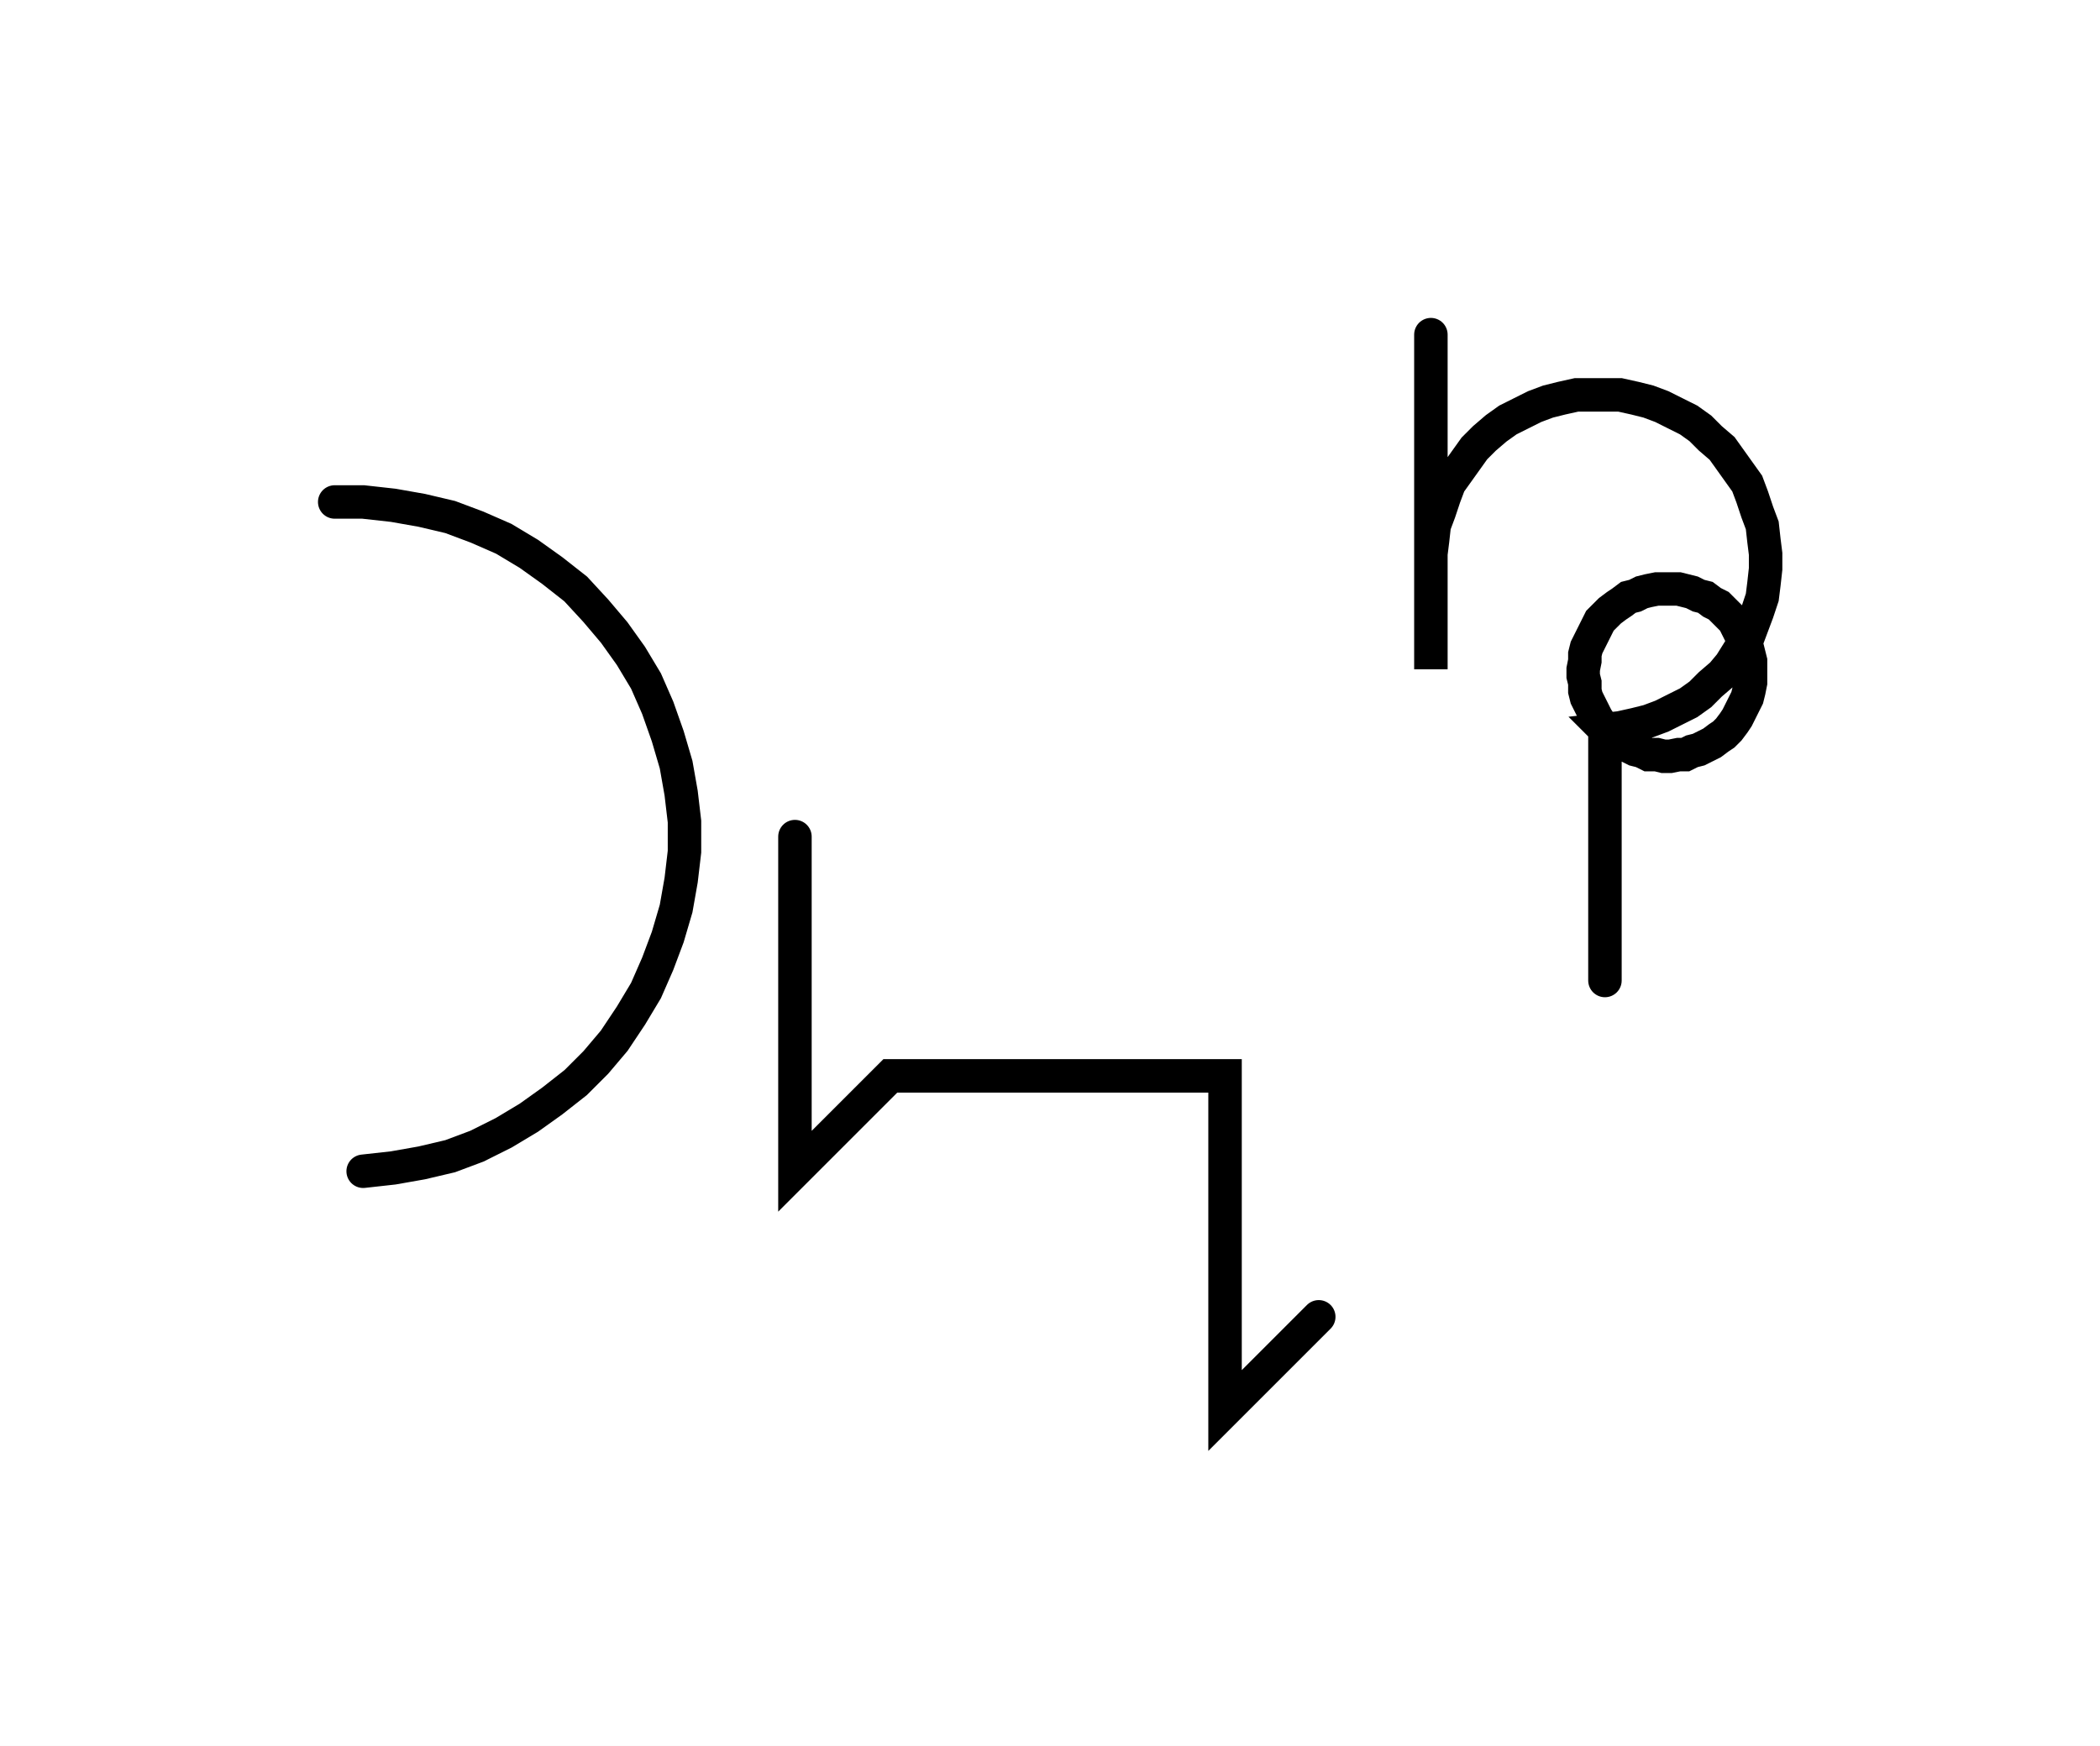
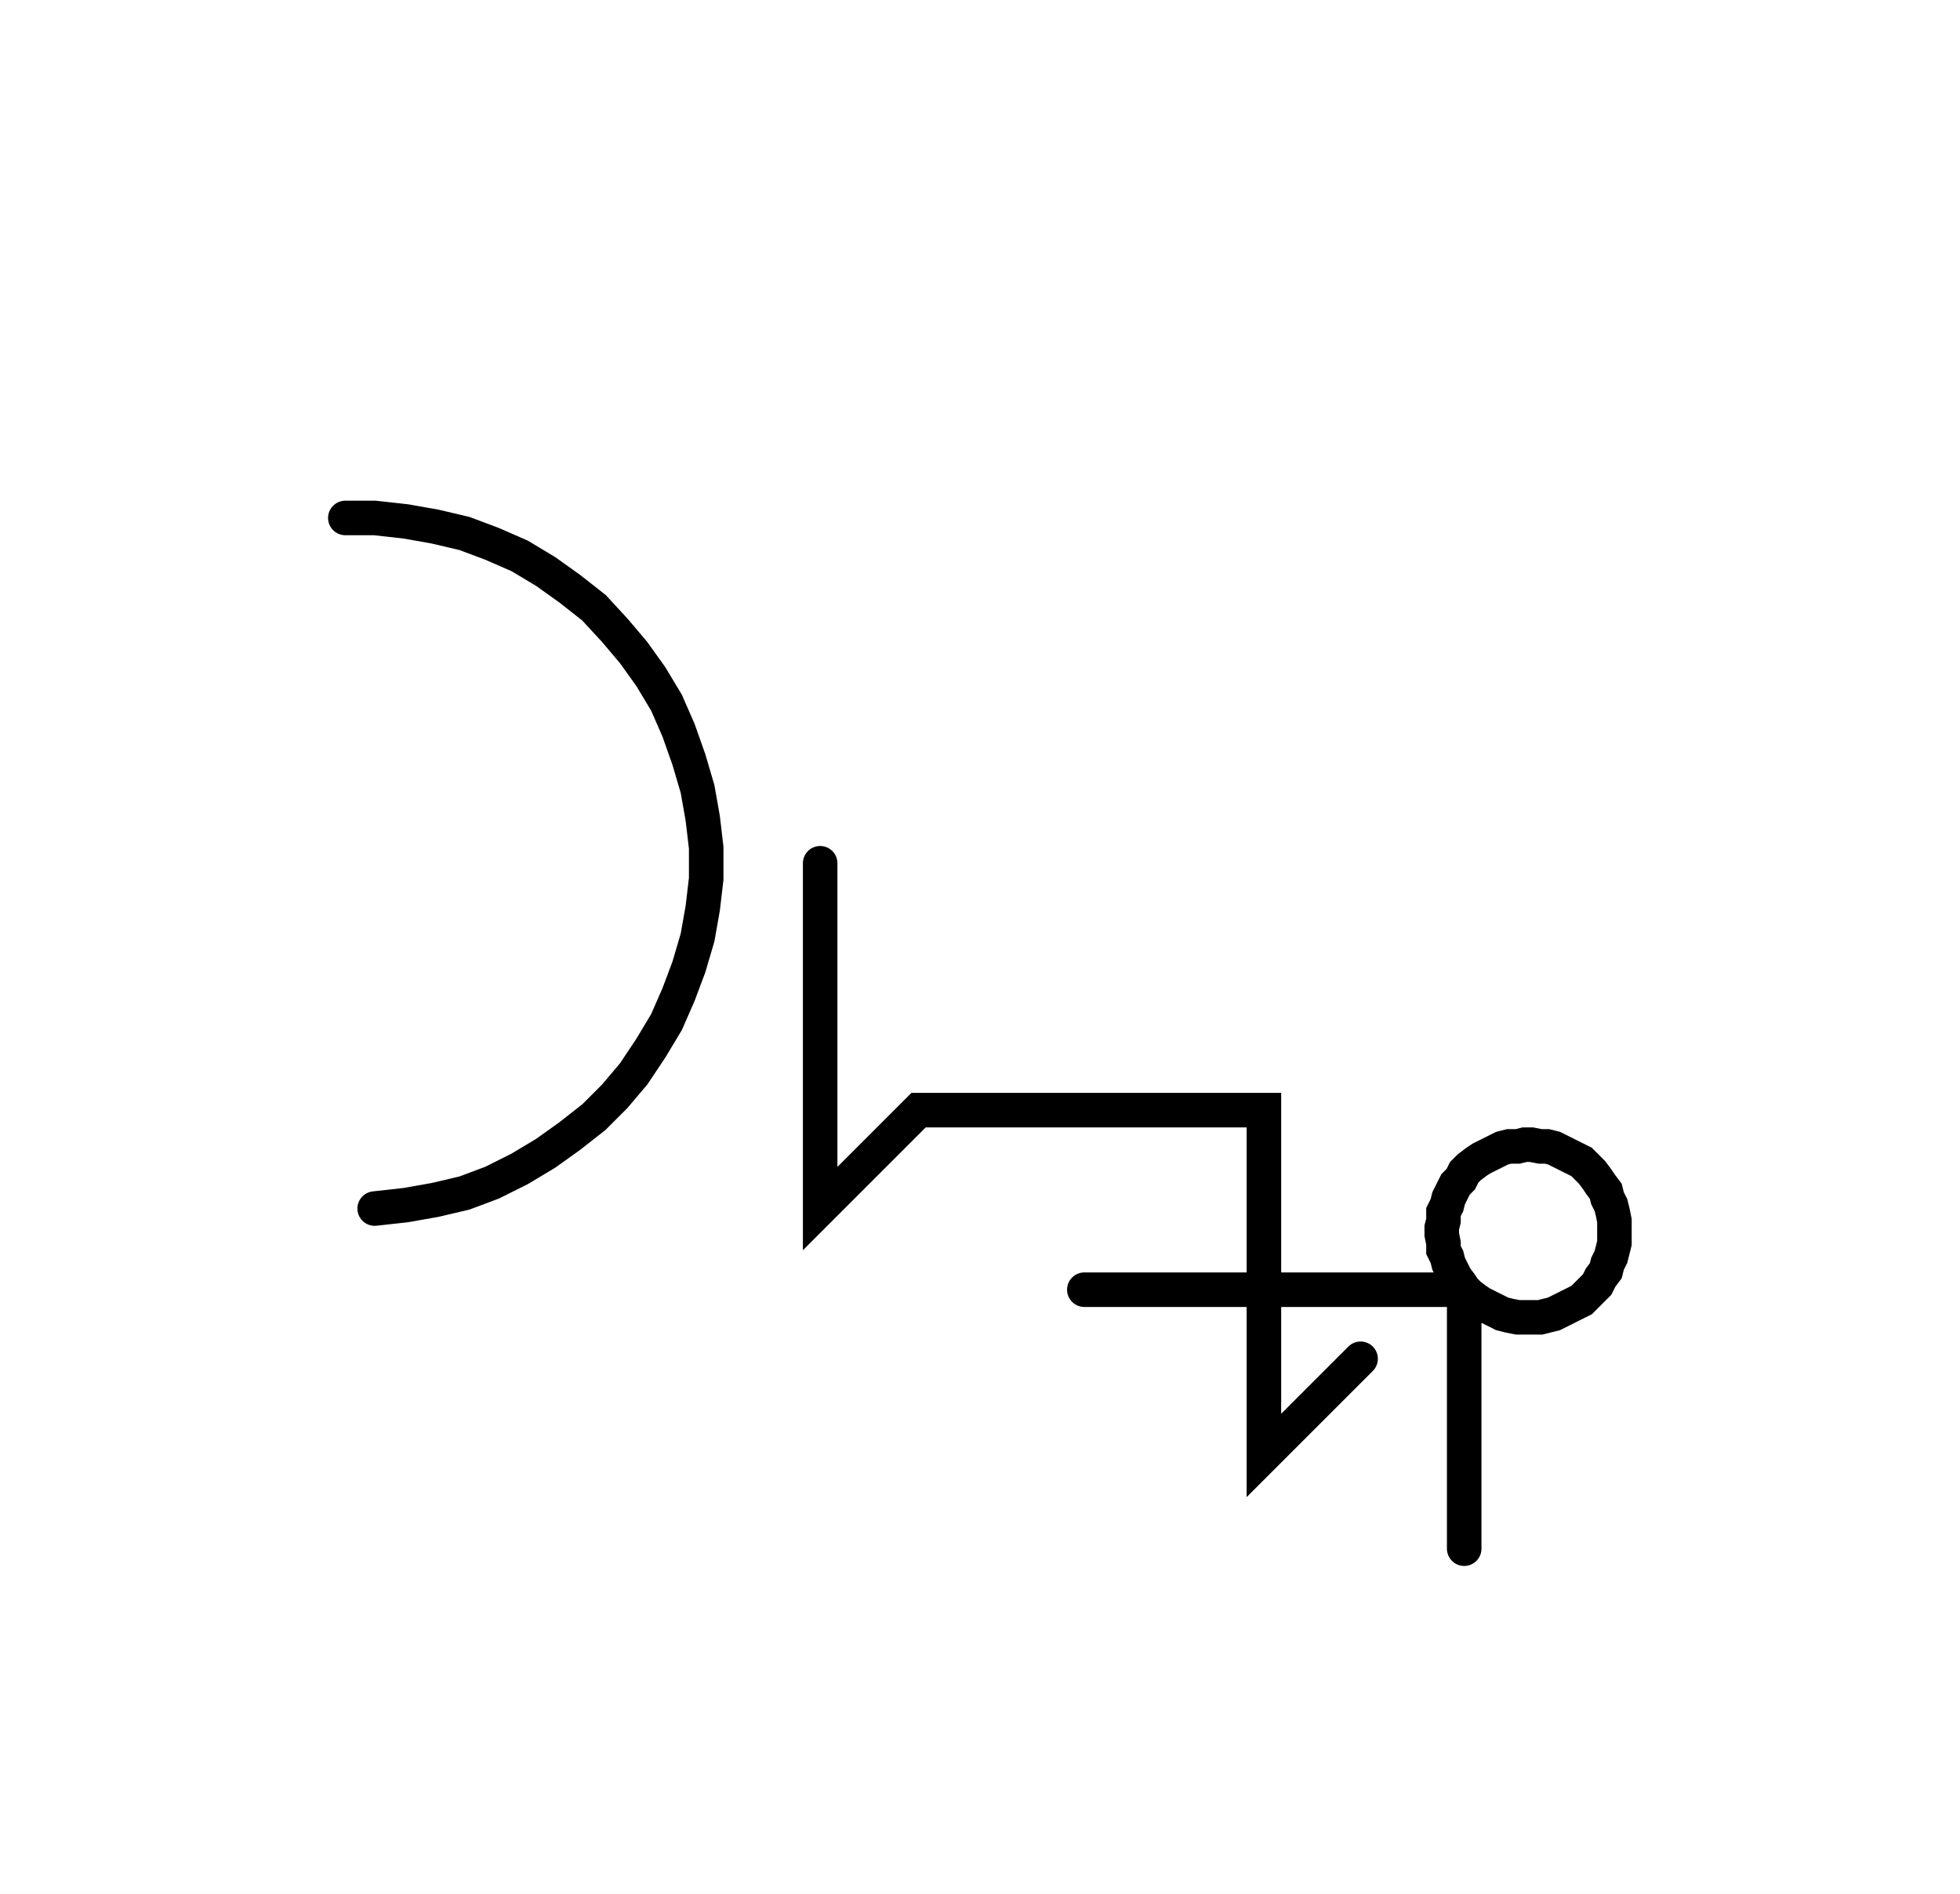
- <svg xmlns="http://www.w3.org/2000/svg" width="125.481" height="104.343" style="fill:none; stroke-linecap:round;">
+ <svg xmlns="http://www.w3.org/2000/svg" width="113.515" height="109.686" style="fill:none; stroke-linecap:round;">
  <rect width="100%" height="100%" fill="#FFFFFF" />
  <path stroke="#000000" stroke-width="2" d="M 75,75" />
  <path stroke="#000000" stroke-width="2" d="M 20,30 21.7,30 23.5,30.2 25.2,30.5 26.9,30.9 28.5,31.5 30.1,32.2 31.6,33.1 33,34.1 34.4,35.2 35.6,36.5 36.7,37.8 37.7,39.2 38.6,40.7 39.3,42.3 39.9,44 40.4,45.7 40.7,47.4 40.9,49.1 40.9,50.9 40.7,52.6 40.4,54.3 39.9,56 39.3,57.6 38.6,59.2 37.7,60.7 36.7,62.2 35.6,63.5 34.4,64.7 33,65.8 31.6,66.8 30.1,67.7 28.5,68.5 26.9,69.1 25.2,69.5 23.5,69.8 21.7,70" />
  <path stroke="#000000" stroke-width="2" d="M 47.5,70" />
  <path stroke="#000000" stroke-width="2" d="M 47.5,50 47.5,70 53.2,64.3 73.2,64.3 73.2,84.3 78.8,78.7" />
-   <path stroke="#000000" stroke-width="2" d="M 85.5,70" />
-   <path stroke="#000000" stroke-width="2" d="M 85.5,20 85.5,40 85.5,34 85.5,33.1 85.6,32.3 85.7,31.4 86,30.6 86.3,29.7 86.6,28.9 87.1,28.2 87.6,27.5 88.1,26.8 88.7,26.2 89.4,25.6 90.1,25.1 90.9,24.7 91.7,24.3 92.5,24 93.3,23.8 94.2,23.6 95.1,23.6 95.9,23.6 96.8,23.6 97.7,23.8 98.5,24 99.3,24.3 100.1,24.7 100.9,25.1 101.6,25.6 102.2,26.2 102.9,26.8 103.4,27.5 103.9,28.2 104.4,28.9 104.7,29.7 105,30.6 105.3,31.4 105.4,32.3 105.5,33.1 105.5,34 105.4,34.9 105.3,35.7 105,36.6 104.7,37.4 104.4,38.2 103.9,38.9 103.4,39.7 102.9,40.3 102.2,40.9 101.6,41.5 100.9,42 100.1,42.4 99.3,42.8 98.5,43.1 97.7,43.3 96.8,43.5 95.9,43.6 96.2,43.9 96.6,44.1 96.9,44.4 97.3,44.6 97.7,44.8 98.1,44.9 98.5,45.1 99,45.1 99.4,45.2 99.8,45.2 100.3,45.1 100.7,45.1 101.1,44.9 101.5,44.8 101.9,44.6 102.3,44.4 102.7,44.1 103,43.9 103.3,43.6 103.6,43.2 103.8,42.9 104,42.5 104.2,42.1 104.4,41.7 104.5,41.3 104.6,40.8 104.6,40.4 104.6,40 104.6,39.5 104.5,39.1 104.4,38.7 104.2,38.3 104,37.9 103.8,37.5 103.6,37.1 103.3,36.8 103,36.5 102.7,36.2 102.3,36 101.9,35.7 101.5,35.6 101.1,35.4 100.7,35.3 100.3,35.2 99.8,35.2 99.4,35.2 99,35.2 98.5,35.3 98.1,35.4 97.7,35.6 97.3,35.7 96.9,36 96.6,36.2 96.2,36.5 95.9,36.8 95.6,37.1 95.4,37.5 95.2,37.9 95,38.3 94.8,38.7 94.7,39.1 94.7,39.5 94.6,40 94.6,40.4 94.7,40.8 94.7,41.3 94.8,41.7 95,42.1 95.2,42.5 95.4,42.9 95.6,43.2 95.9,43.6 95.9,58.6" />
+   <path stroke="#000000" stroke-width="2" d="M 78.8,74.7" />
+   <path stroke="#000000" stroke-width="2" d="M 62.8,74.7 84.8,74.7 85.1,75 85.5,75.3 85.8,75.5 86.2,75.7 86.6,75.9 87,76.1 87.4,76.2 87.9,76.3 88.3,76.3 88.7,76.3 89.2,76.3 89.6,76.2 90,76.1 90.4,75.9 90.8,75.7 91.2,75.5 91.6,75.3 91.9,75 92.2,74.7 92.5,74.4 92.7,74 93,73.6 93.1,73.2 93.3,72.8 93.4,72.4 93.5,72 93.5,71.5 93.5,71.1 93.5,70.7 93.4,70.2 93.3,69.8 93.1,69.4 93,69 92.7,68.6 92.5,68.3 92.2,67.9 91.9,67.6 91.6,67.3 91.2,67.1 90.8,66.9 90.4,66.7 90,66.5 89.6,66.4 89.2,66.4 88.7,66.3 88.3,66.3 87.9,66.4 87.4,66.4 87,66.5 86.6,66.7 86.2,66.9 85.8,67.1 85.5,67.3 85.1,67.6 84.8,67.9 84.6,68.3 84.3,68.6 84.1,69 83.9,69.4 83.8,69.8 83.6,70.2 83.6,70.7 83.5,71.1 83.5,71.5 83.6,72 83.6,72.4 83.8,72.8 83.9,73.2 84.1,73.6 84.3,74 84.6,74.4 84.8,74.7 84.8,89.7" />
</svg>
